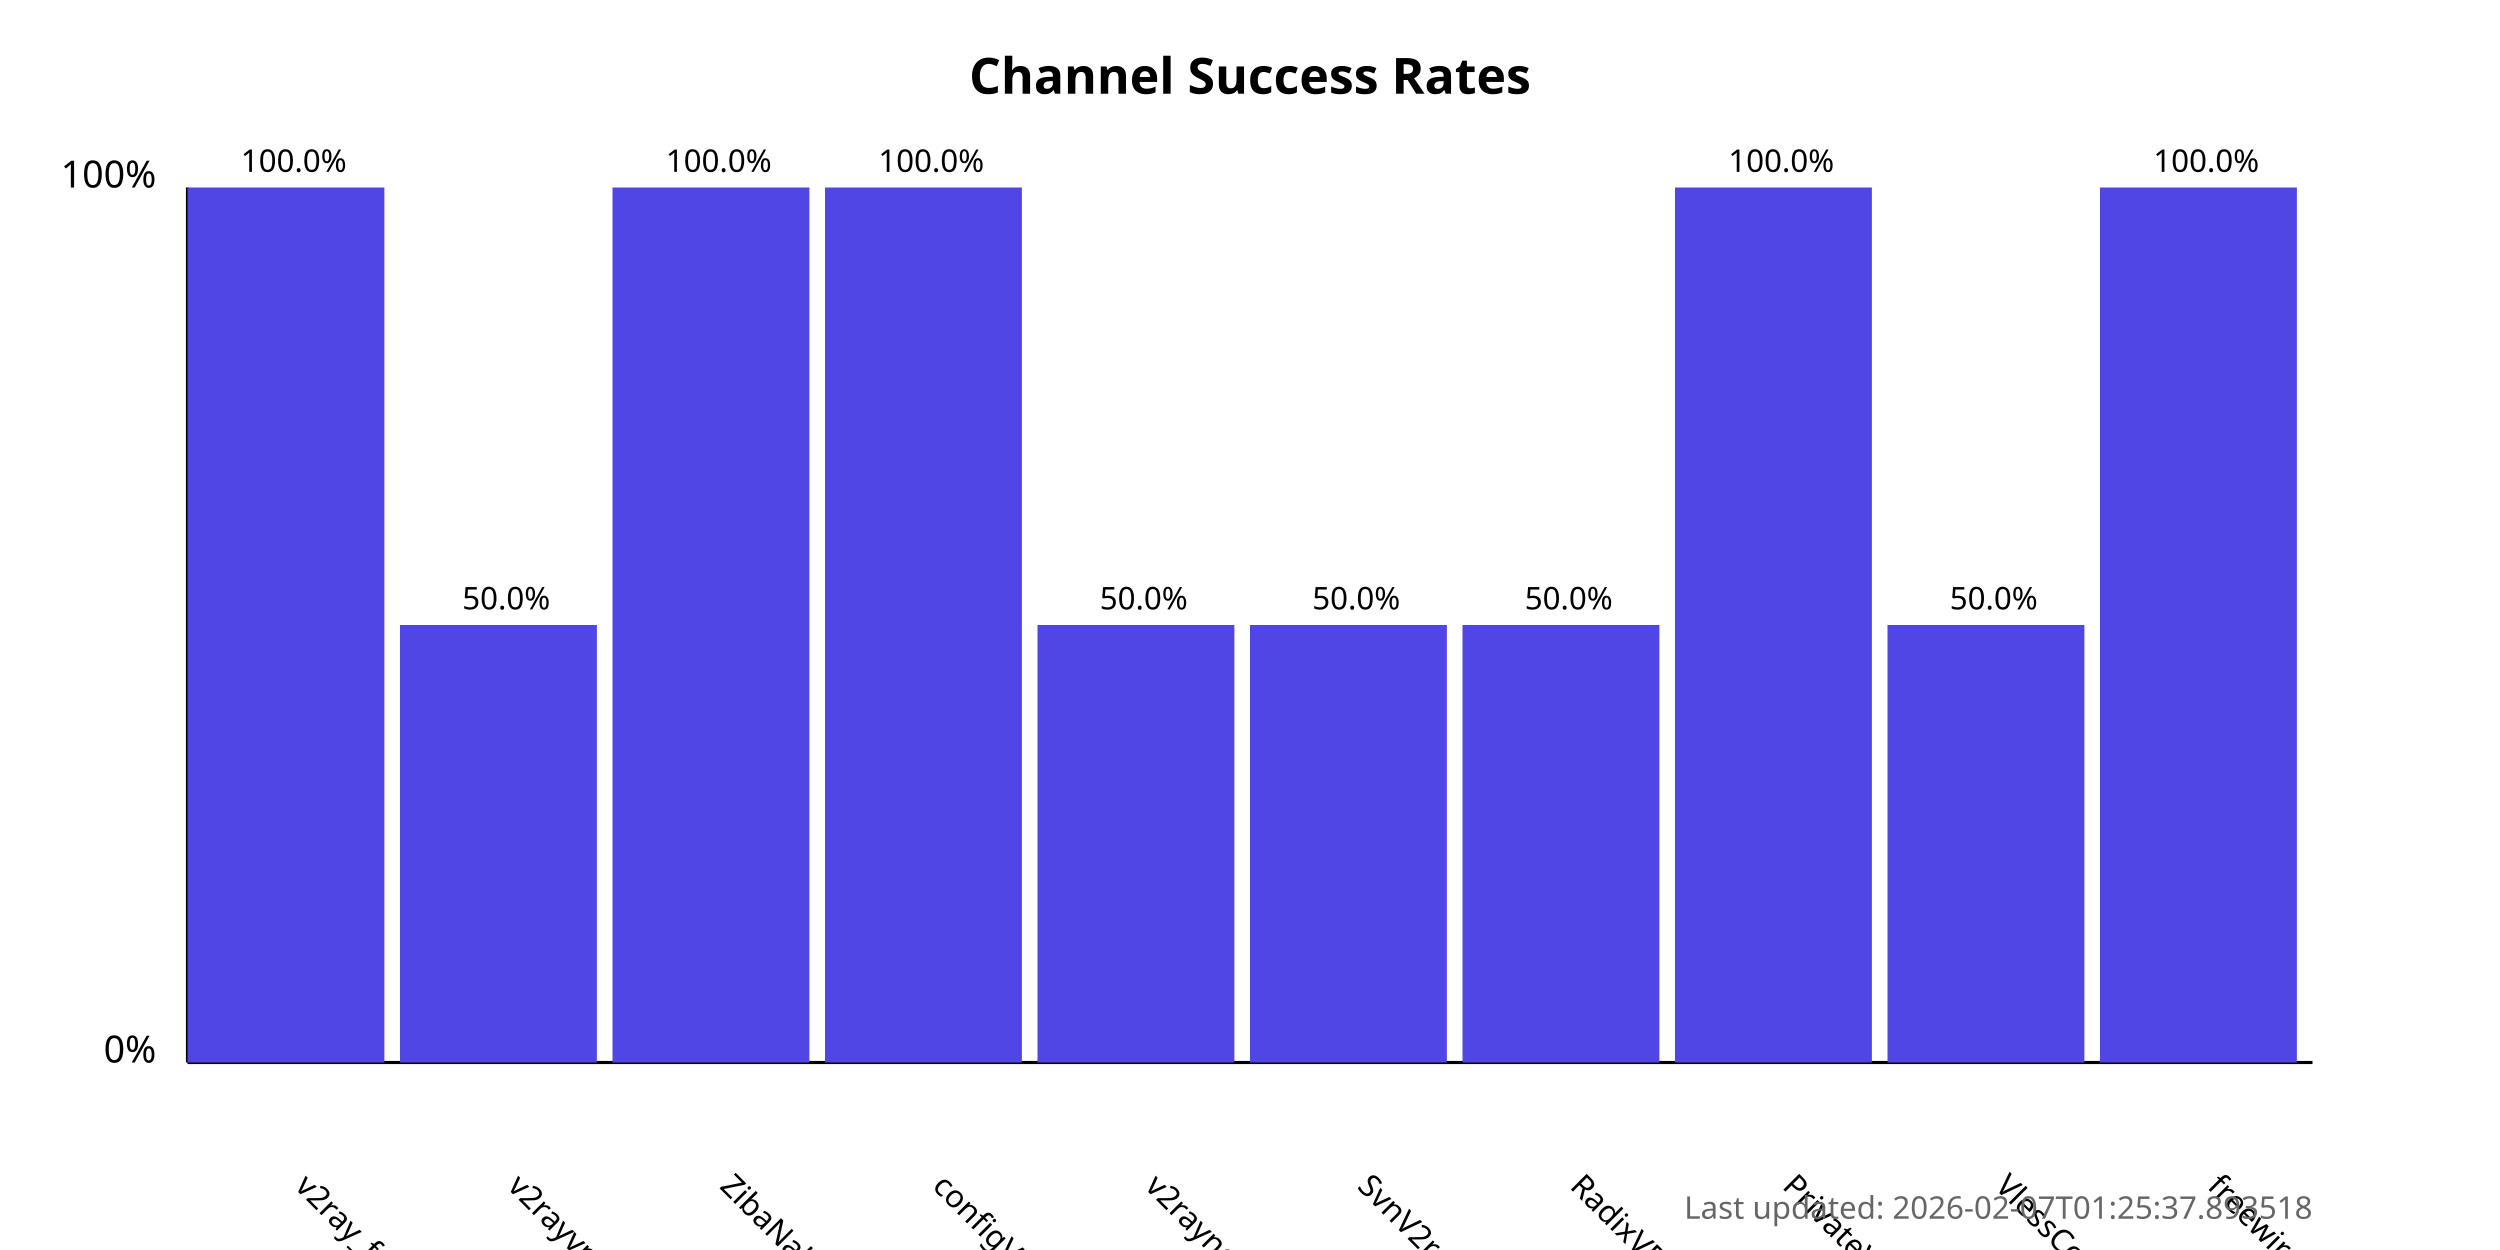
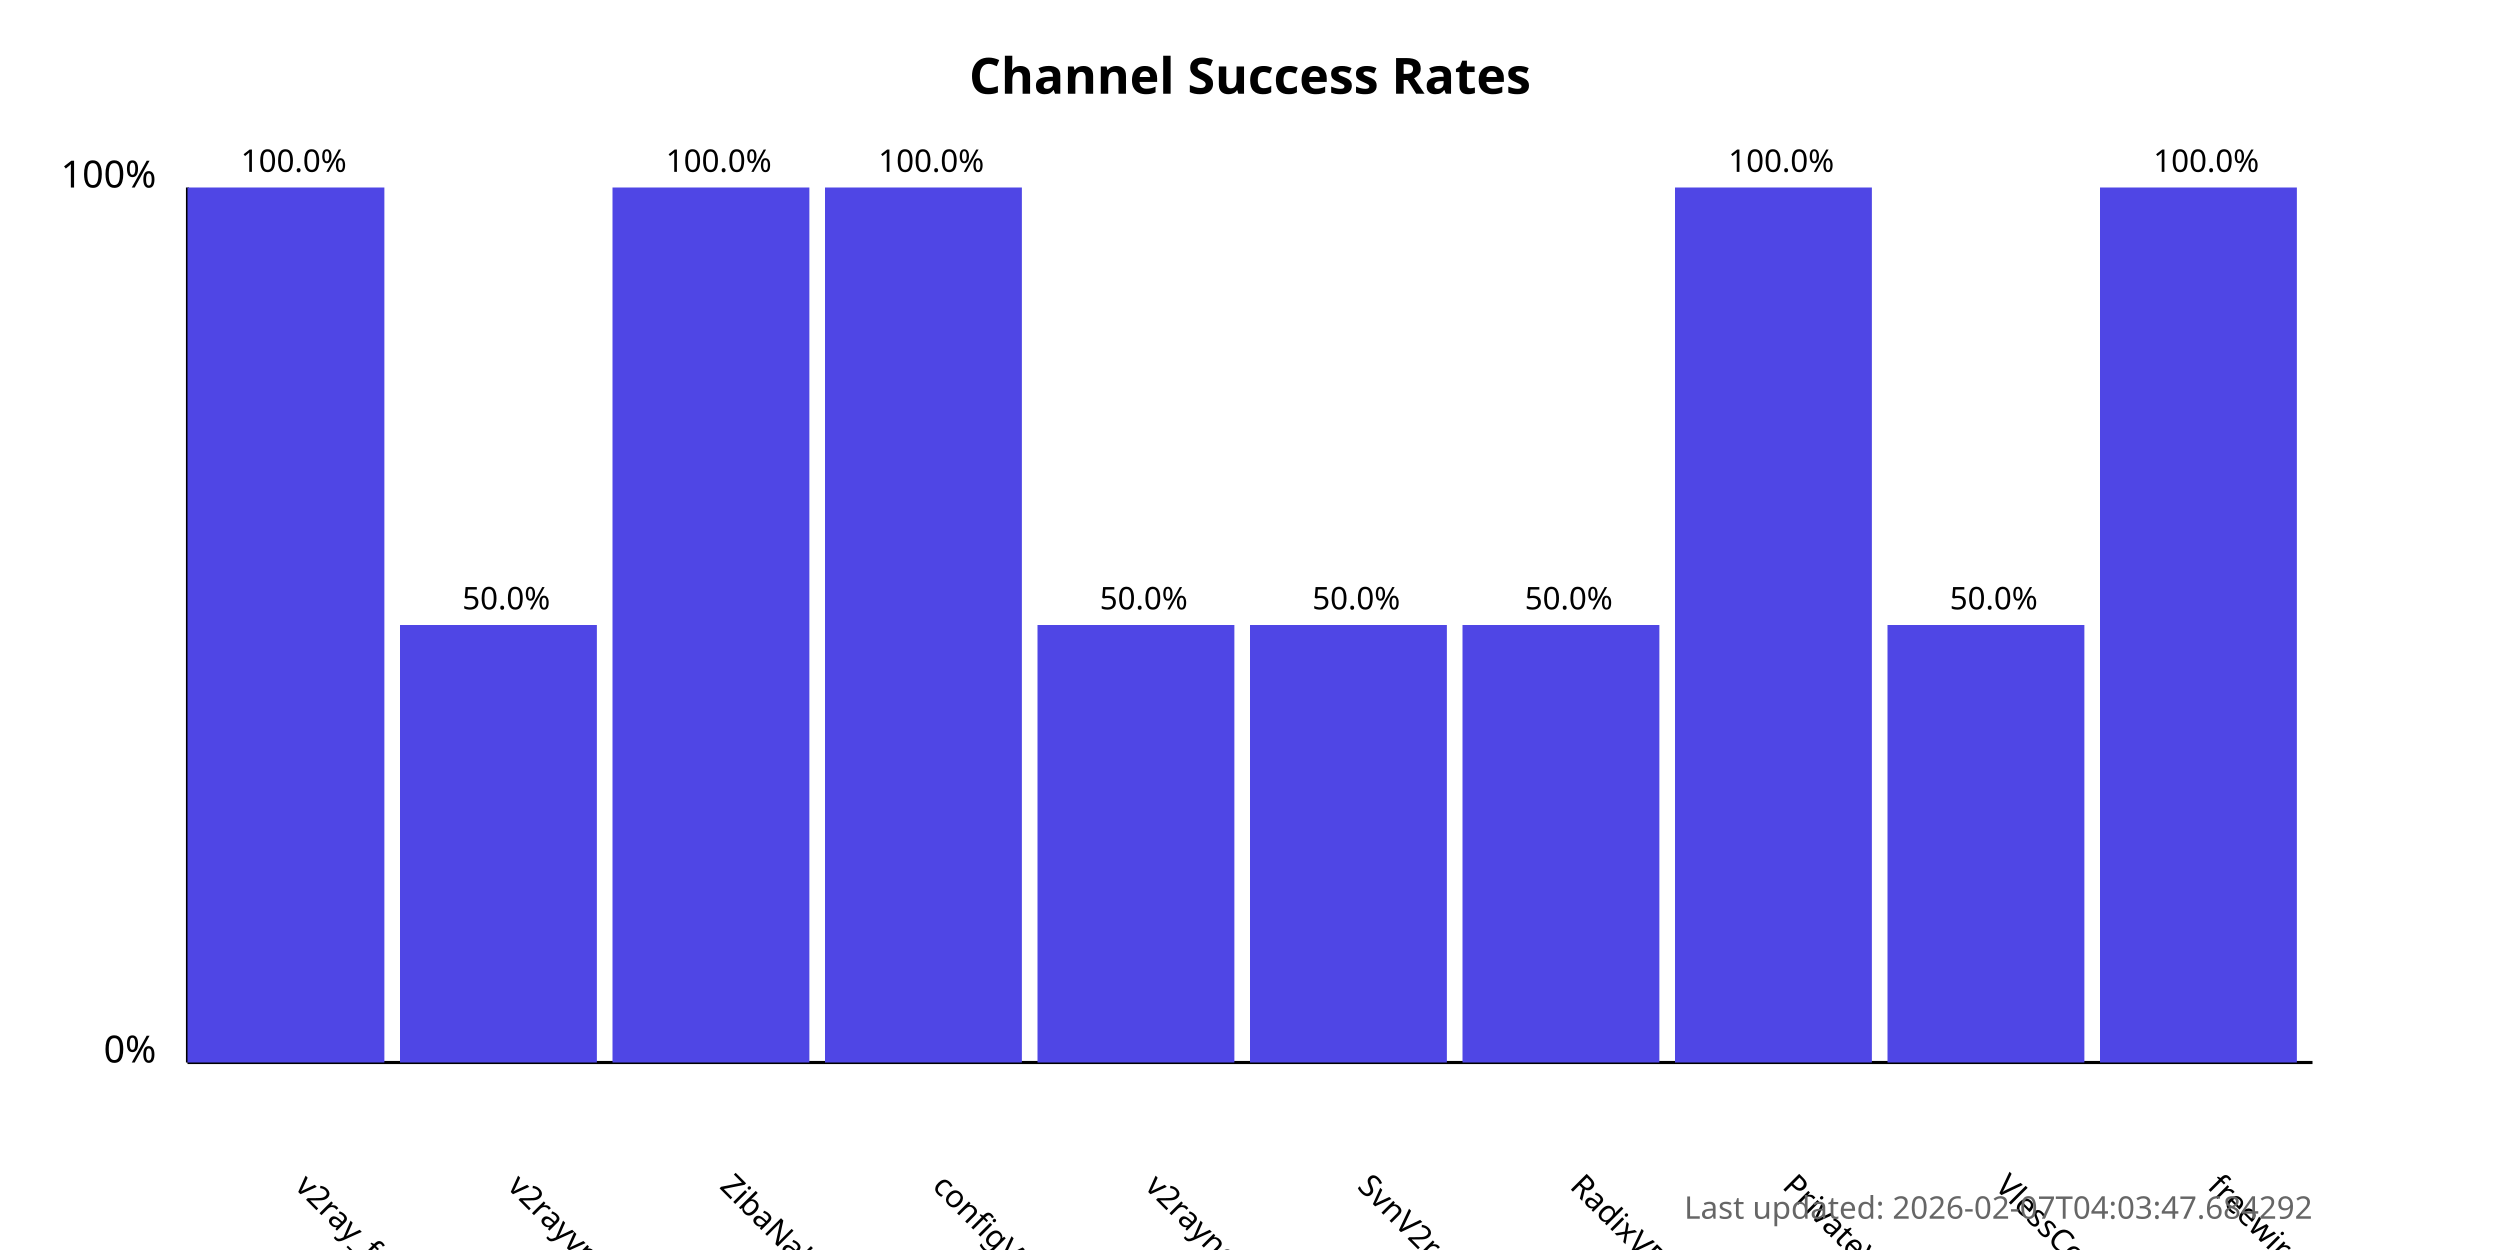
<svg xmlns="http://www.w3.org/2000/svg" width="800" height="400">
  <style>
            .chart-title { font: bold 16px sans-serif; }
            .axis-label { font: 12px sans-serif; }
            .tick-label { font: 10px sans-serif; }
            .bar { fill: #4f46e5; }
            .bar:hover { fill: #6366f1; }
            .timestamp { font: 10px sans-serif; fill: #666; }
        </style>
  <text x="400.0" y="30" text-anchor="middle" class="chart-title">
            Channel Success Rates
        </text>
  <line x1="60" y1="340" x2="60" y2="60" stroke="black" stroke-width="1" />
  <line x1="60" y1="340" x2="740" y2="340" stroke="black" stroke-width="1" />
  <text x="50" y="340" text-anchor="end" class="axis-label">0%</text>
  <text x="50" y="60" text-anchor="end" class="axis-label">100%</text>
  <g>
    <rect x="60" y="60.0" width="63.0" height="280.0" class="bar" />
    <text x="94.0" y="380" transform="rotate(45, 94.0, 380)" text-anchor="start" class="tick-label">
                v2ray_free_conf
            </text>
    <text x="94.0" y="55.0" text-anchor="middle" class="tick-label">
                100.0%
            </text>
  </g>
  <g>
    <rect x="128.0" y="200.0" width="63.0" height="140.0" class="bar" />
    <text x="162.0" y="380" transform="rotate(45, 162.0, 380)" text-anchor="start" class="tick-label">
                v2rayvpno
            </text>
    <text x="162.0" y="195.0" text-anchor="middle" class="tick-label">
                50.0%
            </text>
  </g>
  <g>
    <rect x="196.0" y="60.0" width="63.0" height="280.0" class="bar" />
    <text x="230.0" y="380" transform="rotate(45, 230.0, 380)" text-anchor="start" class="tick-label">
                ZibaNabz
            </text>
    <text x="230.0" y="55.0" text-anchor="middle" class="tick-label">
                100.0%
            </text>
  </g>
  <g>
    <rect x="264.0" y="60.0" width="63.0" height="280.0" class="bar" />
    <text x="298.0" y="380" transform="rotate(45, 298.0, 380)" text-anchor="start" class="tick-label">
                configV2rayForFree
            </text>
    <text x="298.0" y="55.0" text-anchor="middle" class="tick-label">
                100.0%
            </text>
  </g>
  <g>
    <rect x="332.0" y="200.0" width="63.0" height="140.0" class="bar" />
    <text x="366.0" y="380" transform="rotate(45, 366.0, 380)" text-anchor="start" class="tick-label">
                v2rayngvpn
            </text>
    <text x="366.0" y="195.0" text-anchor="middle" class="tick-label">
                50.0%
            </text>
  </g>
  <g>
    <rect x="400.0" y="200.0" width="63.0" height="140.0" class="bar" />
    <text x="434.0" y="380" transform="rotate(45, 434.0, 380)" text-anchor="start" class="tick-label">
                SvnV2ray
            </text>
    <text x="434.0" y="195.0" text-anchor="middle" class="tick-label">
                50.0%
            </text>
  </g>
  <g>
    <rect x="468.0" y="200.0" width="63.0" height="140.0" class="bar" />
    <text x="502.0" y="380" transform="rotate(45, 502.0, 380)" text-anchor="start" class="tick-label">
                RadixVPN
            </text>
    <text x="502.0" y="195.0" text-anchor="middle" class="tick-label">
                50.0%
            </text>
  </g>
  <g>
    <rect x="536.0" y="60.0" width="63.0" height="280.0" class="bar" />
    <text x="570.0" y="380" transform="rotate(45, 570.0, 380)" text-anchor="start" class="tick-label">
                PrivateVPNs
            </text>
    <text x="570.0" y="55.0" text-anchor="middle" class="tick-label">
                100.0%
            </text>
  </g>
  <g>
    <rect x="604.0" y="200.0" width="63.0" height="140.0" class="bar" />
    <text x="638.0" y="380" transform="rotate(45, 638.0, 380)" text-anchor="start" class="tick-label">
                VlessConfig
            </text>
    <text x="638.0" y="195.0" text-anchor="middle" class="tick-label">
                50.0%
            </text>
  </g>
  <g>
    <rect x="672.0" y="60.0" width="63.0" height="280.0" class="bar" />
    <text x="706.0" y="380" transform="rotate(45, 706.0, 380)" text-anchor="start" class="tick-label">
                freewireguard
            </text>
    <text x="706.0" y="55.0" text-anchor="middle" class="tick-label">
                100.0%
            </text>
  </g>
  <text x="740" y="390" text-anchor="end" class="timestamp">
-             Last updated: 2026-02-07T01:25:37.893518
+             Last updated: 2026-02-07T04:03:47.684292
        </text>
</svg>
